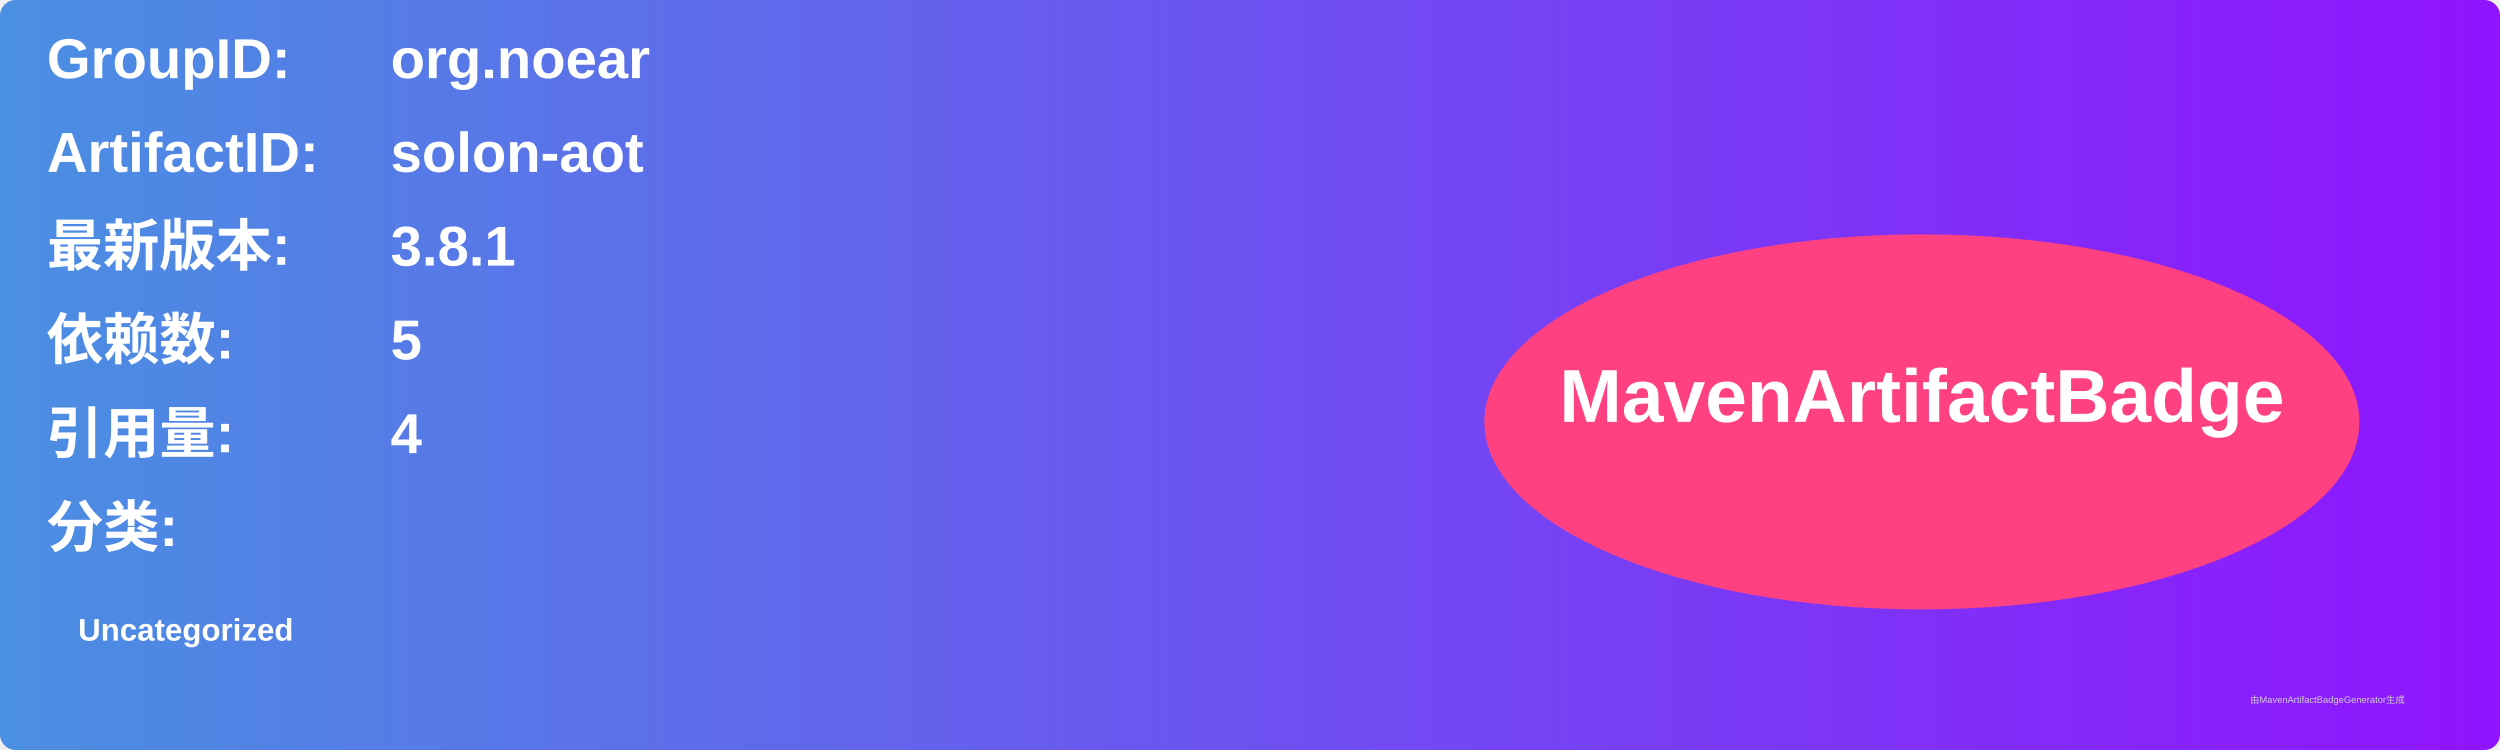
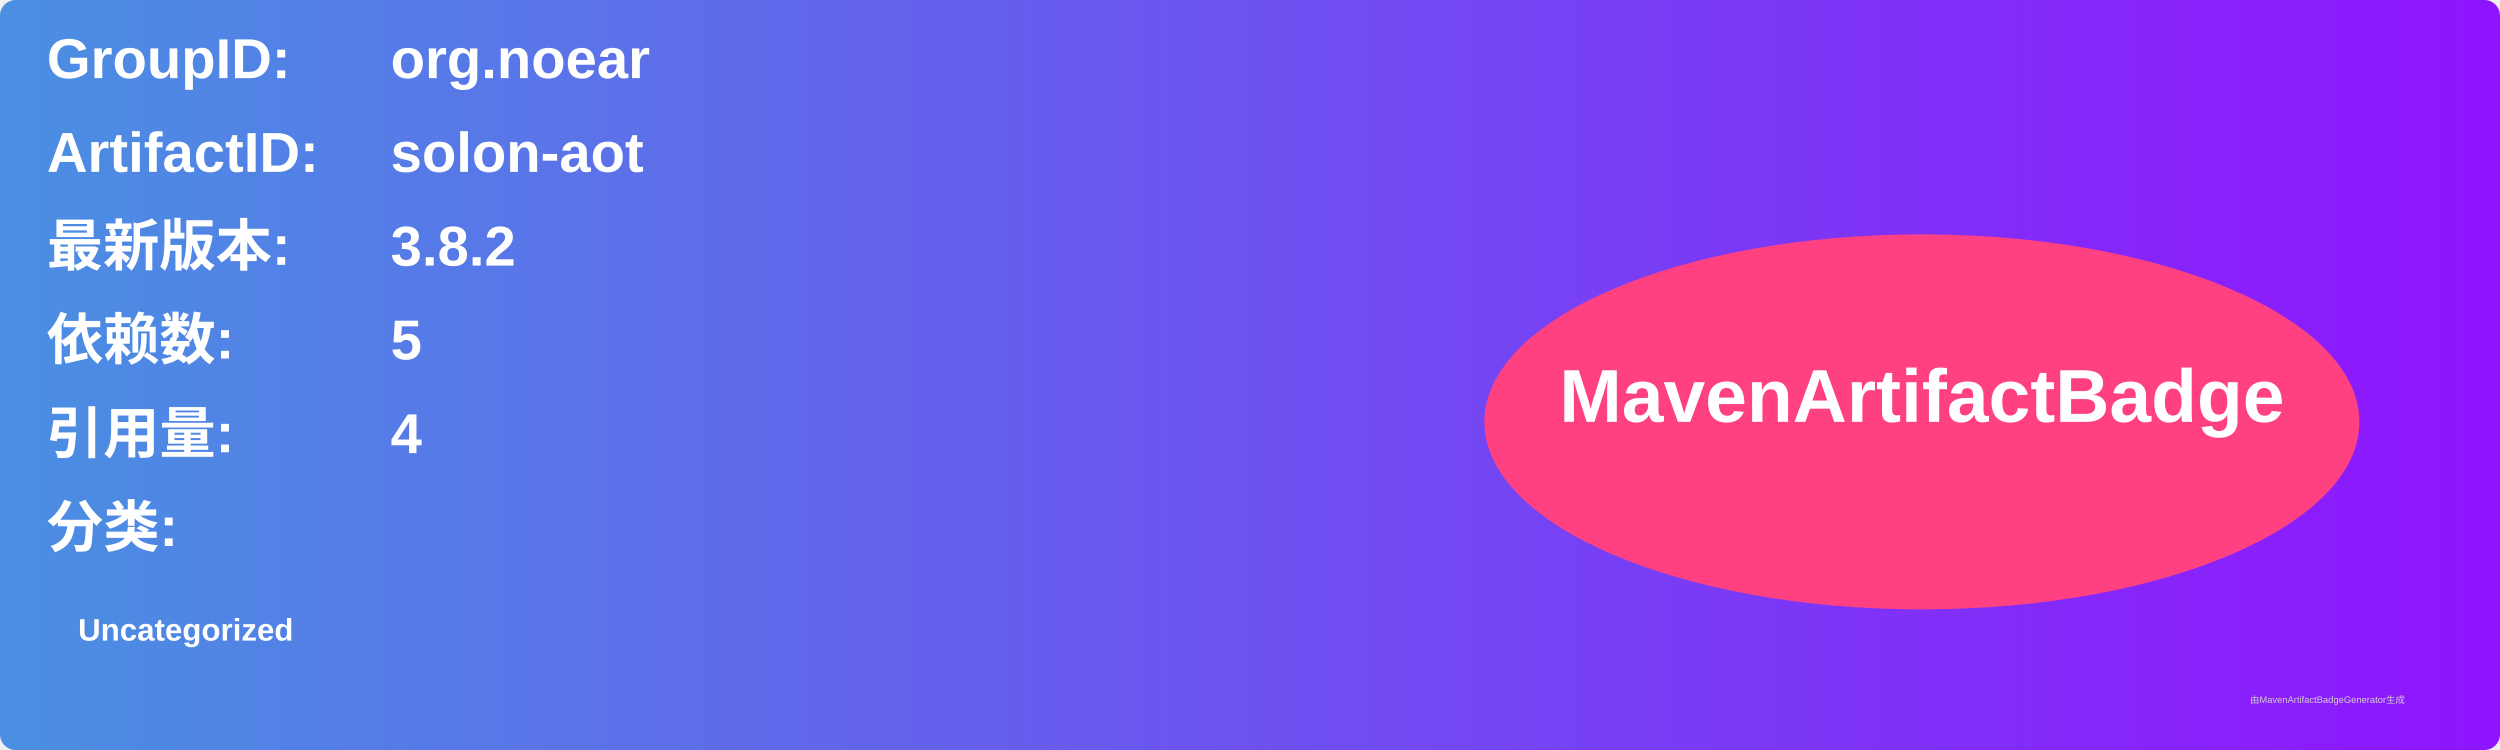
<svg xmlns="http://www.w3.org/2000/svg" width="800" height="240" viewBox="0 0 800 240">
  <linearGradient id="grad" x1="0%" y1="0%" x2="100%" y2="0%">
    <stop offset="0%" stop-color="#4a90e2" />
    <stop offset="100%" stop-color="#9013fe" />
  </linearGradient>
  <rect width="100%" height="100%" rx="5" ry="5" fill="url(#grad)" />
  <g transform="translate(15, 15)">
    <text x="0" y="10" font-family="Arial" font-size="18" fill="white" font-weight="bold" width="260">GroupID:</text>
    <text x="110" y="10" font-family="Arial" font-size="18" fill="white" font-weight="bold" width="460">org.noear</text>
    <text x="0" y="40" font-family="Arial" font-size="18" fill="white" font-weight="bold" width="260">ArtifactID:</text>
    <text x="110" y="40" font-family="Arial" font-size="18" fill="white" font-weight="bold" width="460">solon-aot</text>
    <text x="0" y="70" font-family="Arial" font-size="18" fill="white" font-weight="bold">最新版本:</text>
    <text x="110" y="70" font-family="Arial" font-size="18" fill="white" font-weight="bold">
-       <tspan font-weight="bold">3.8.1</tspan>
+       <tspan font-weight="bold">3.8.2</tspan>
    </text>
    <text x="0" y="100" font-family="Arial" font-size="18" fill="white" font-weight="bold">依赖数: </text>
    <text x="110" y="100" font-family="Arial" font-size="18" fill="white">
      <tspan font-weight="bold">5</tspan>
    </text>
    <text x="0" y="130" font-family="Arial" font-size="18" fill="white" font-weight="bold">引用量: </text>
    <text x="110" y="130" font-family="Arial" font-size="18" fill="white">
      <tspan font-weight="bold">4</tspan>
    </text>
    <text x="0" y="160" font-family="Arial" font-size="18" fill="white" font-weight="bold">分类:</text>
    <text x="10" y="190" font-family="Arial" font-size="10" fill="white">
      <tspan font-weight="bold">Uncategorized</tspan>
    </text>
    <ellipse cx="600" cy="120" rx="140" ry="60" fill="#ff4081" />
    <text x="600" y="120" text-anchor="middle" font-family="Arial" font-size="24" fill="white" font-weight="bold">MavenArtifactBadge</text>
  </g>
  <text x="720" y="225" font-family="Arial" font-size="3" fill="#d0d0d0">由MavenArtifactBadgeGenerator生成</text>
</svg>
